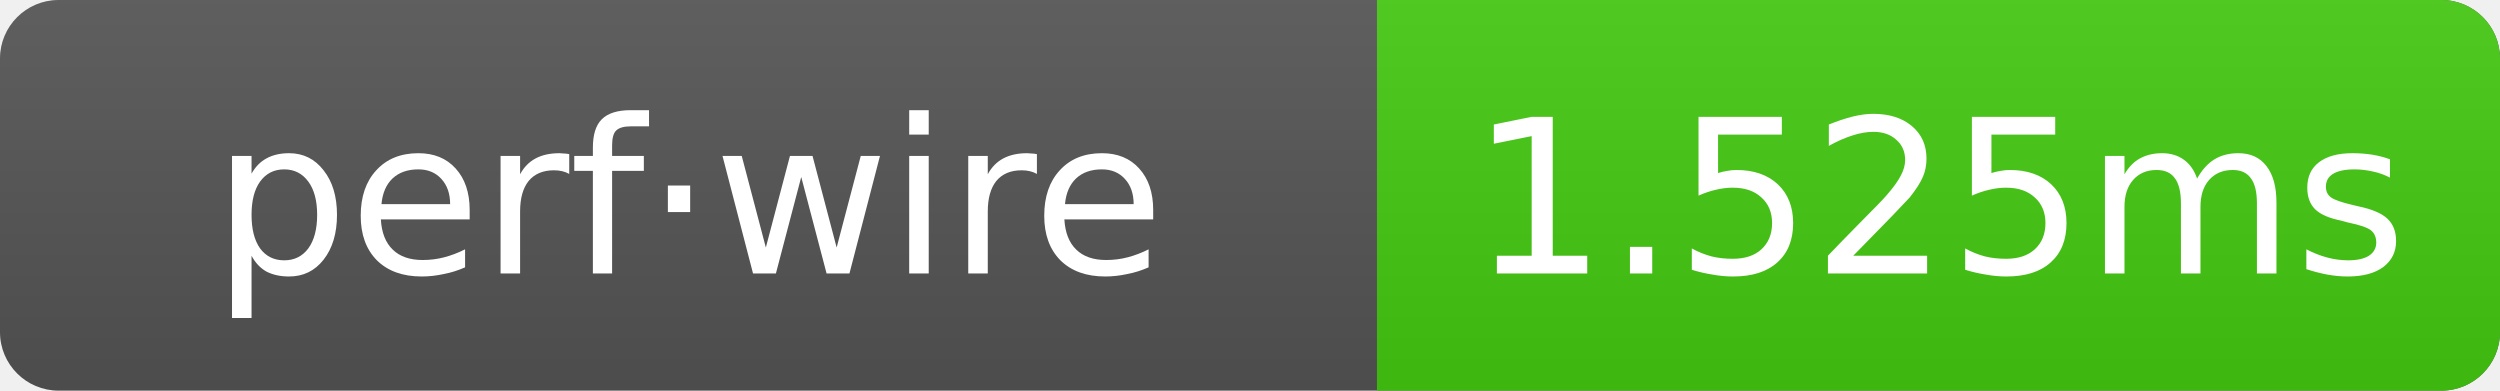
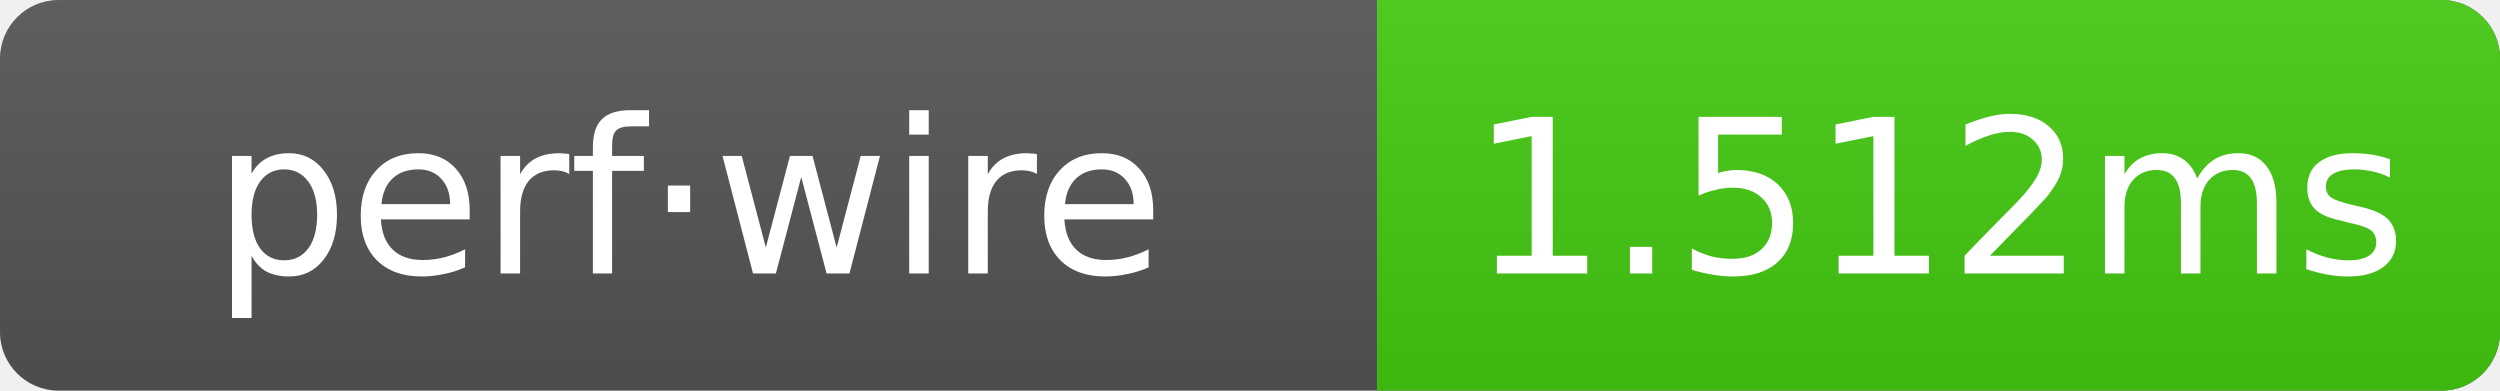
- <svg xmlns="http://www.w3.org/2000/svg" width="128" height="20" role="img" aria-label="perf·wire: 1.525ms">
+ <svg xmlns="http://www.w3.org/2000/svg" width="128" height="20" role="img" aria-label="perf·wire: 1.512ms">
  <linearGradient id="g" x2="0" y2="100%">
    <stop offset="0" stop-color="#bbb" stop-opacity=".1" />
    <stop offset="1" stop-opacity=".1" />
  </linearGradient>
  <clipPath id="r">
    <rect width="128" height="20" rx="3" fill="#fff" />
  </clipPath>
  <g clip-path="url(#r)">
    <rect width="128" height="20" fill="#555" />
    <rect x="70.5" width="57.5" height="20" fill="#4c1" />
    <rect width="128" height="20" fill="url(#g)" />
  </g>
  <g text-anchor="middle" font-family="Verdana,Geneva,DejaVu Sans,sans-serif" font-size="11" fill="#fff">
    <text x="35.25" y="14">perf·wire</text>
-     <text x="99.25" y="14">1.525ms</text>
+     <text x="99.25" y="14">1.512ms</text>
  </g>
</svg>
